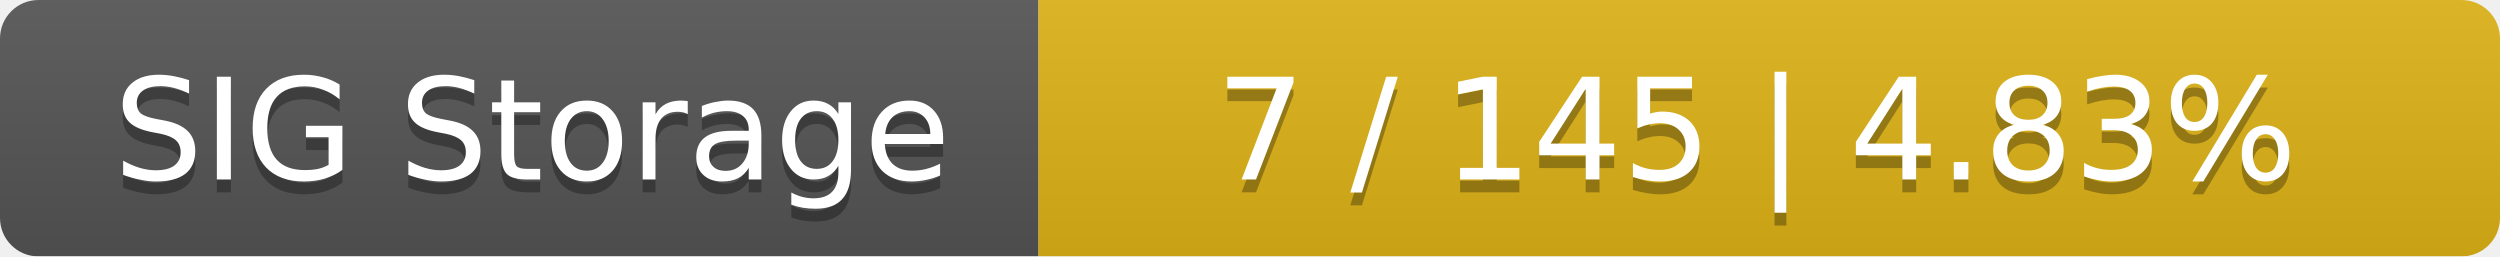
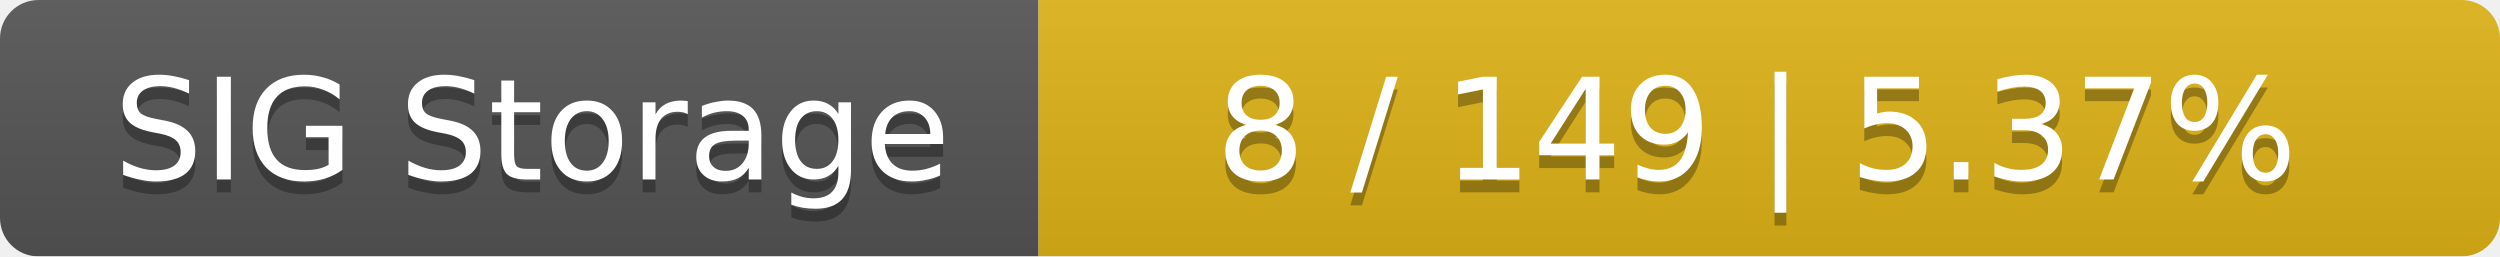
<svg xmlns="http://www.w3.org/2000/svg" width="195" height="20">
  <linearGradient id="smooth" x2="0" y2="100%">
    <stop offset="0" stop-color="#bbb" stop-opacity=".1" />
    <stop offset="1" stop-opacity=".1" />
  </linearGradient>
  <mask id="round">
    <rect width="195" height="20" rx="3" fill="#fff" />
  </mask>
  <g mask="url(#round)">
    <rect width="81" height="20" fill="#555" />
    <rect x="81" width="114" height="20" fill="#dfb317" />
    <rect width="195" height="20" fill="url(#smooth)" />
  </g>
  <g fill="#fff" text-anchor="middle" font-family="DejaVu Sans,Verdana,Geneva,sans-serif" font-size="11">
    <text x="41.5" y="15" fill="#010101" fill-opacity=".3">SIG Storage</text>
    <text x="41.5" y="14">SIG Storage</text>
-     <text x="137" y="15" fill="#010101" fill-opacity=".3">7 / 145    |    4.83%</text>
-     <text x="137" y="14">7 / 145    |    4.83%</text>
+     <text x="137" y="15" fill="#010101" fill-opacity=".3">8 / 149    |    5.37%</text>
+     <text x="137" y="14">8 / 149    |    5.37%</text>
  </g>
</svg>
